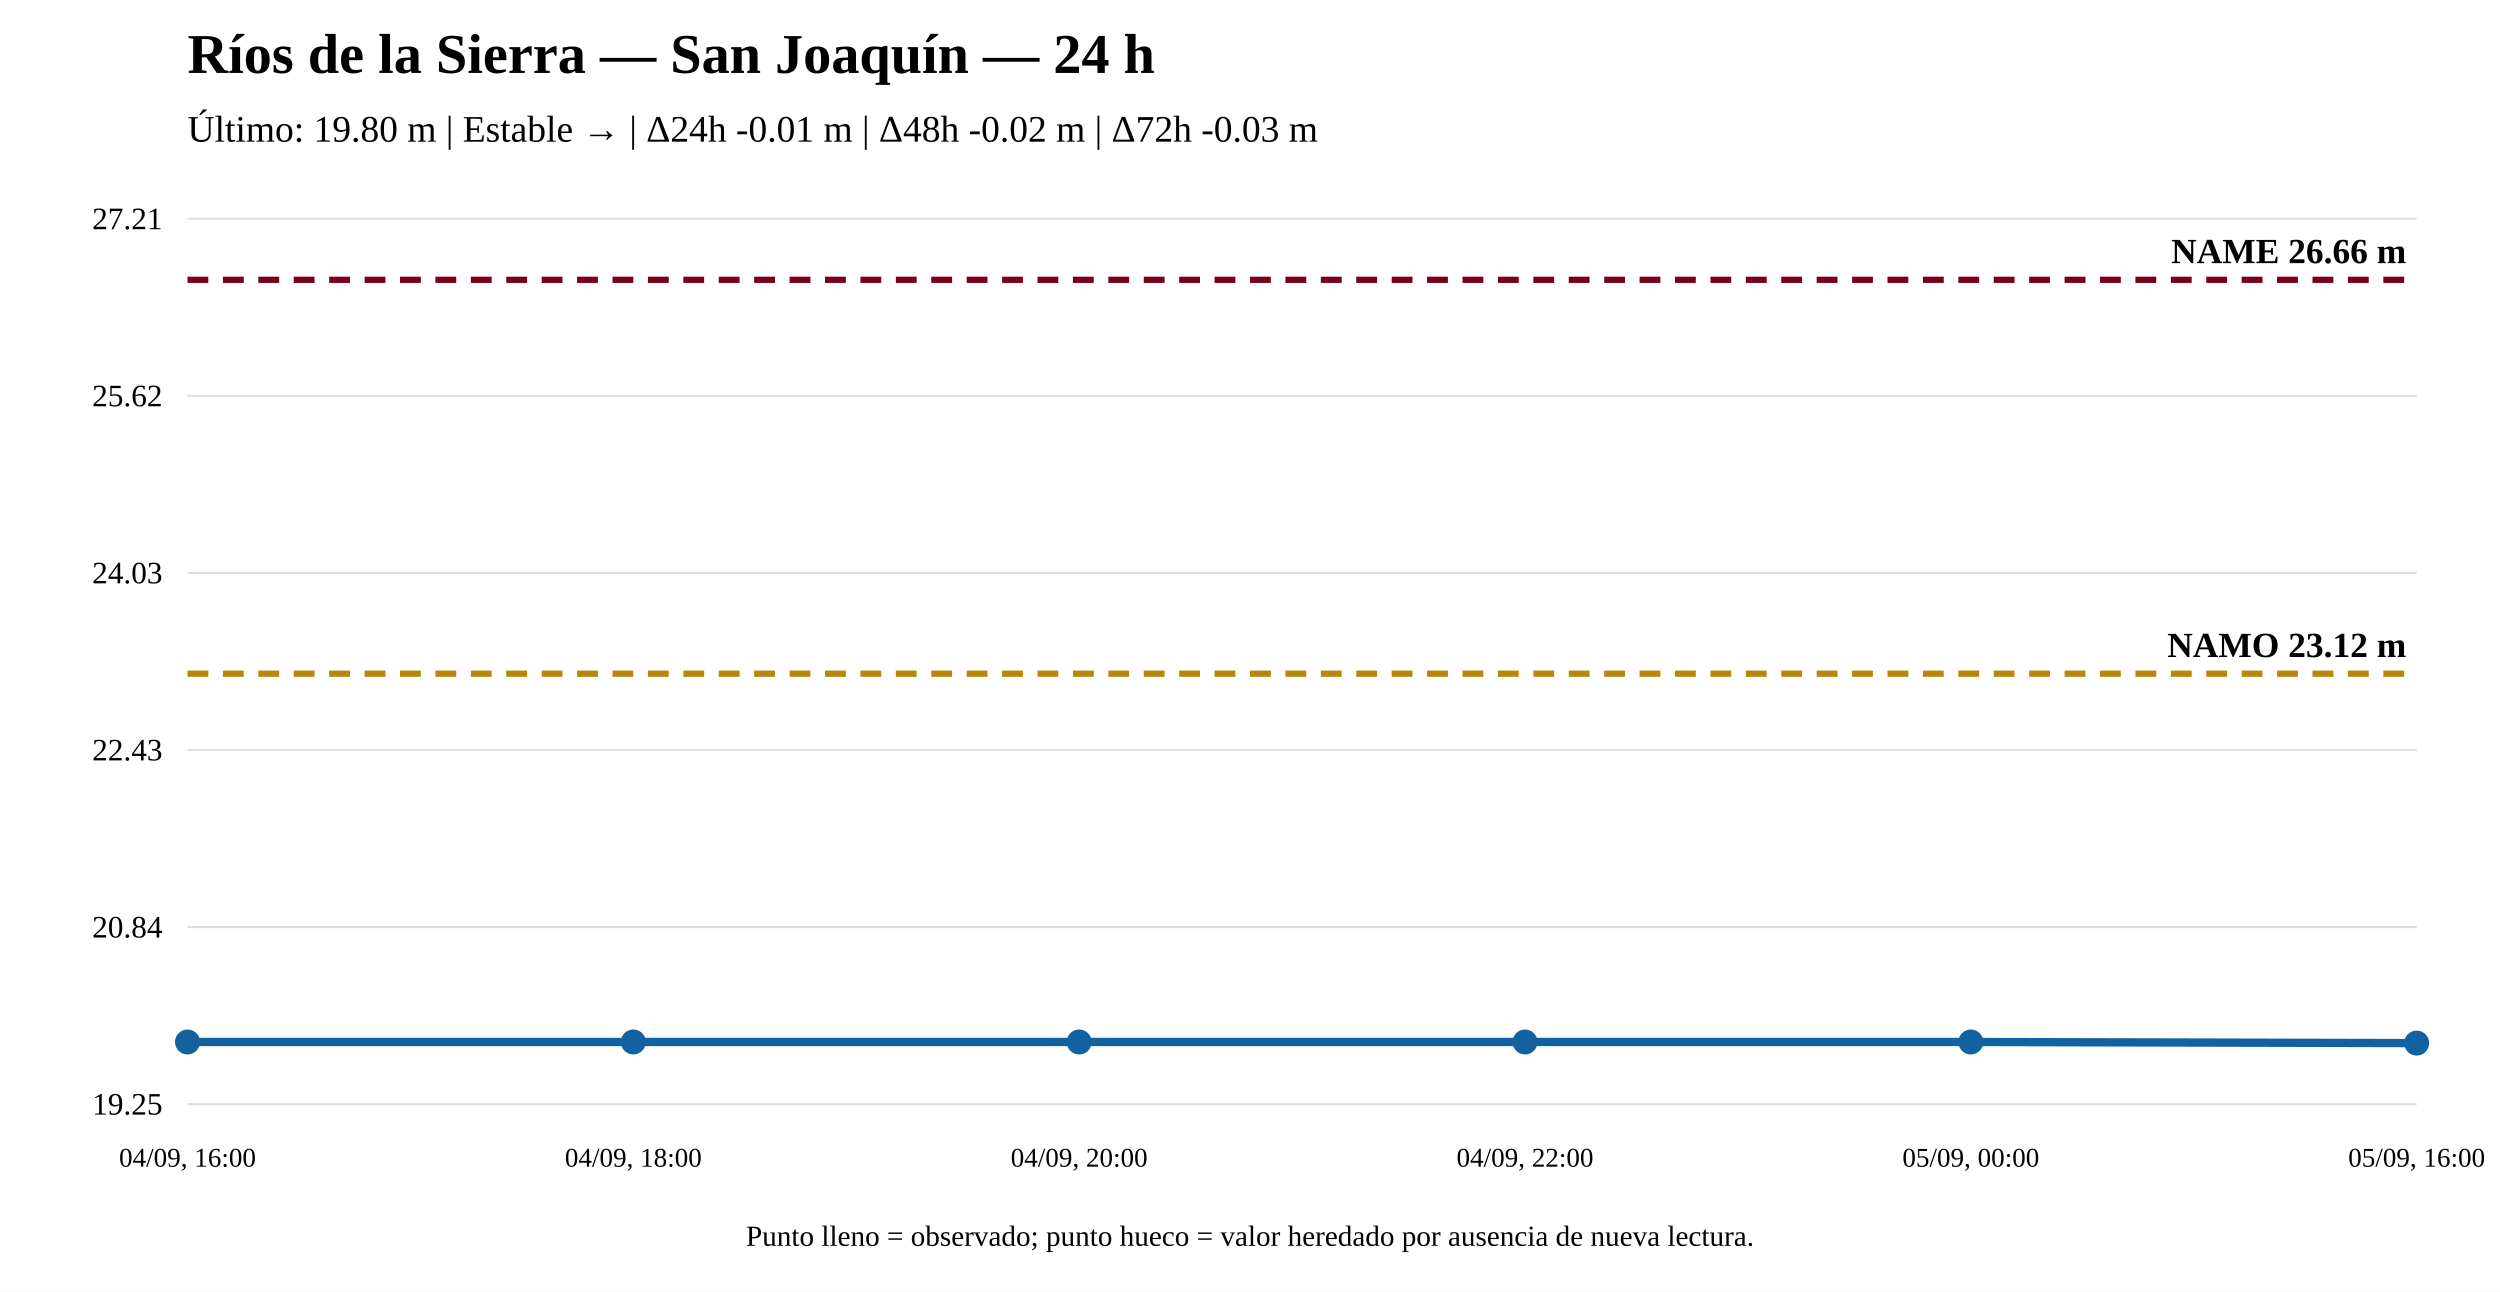
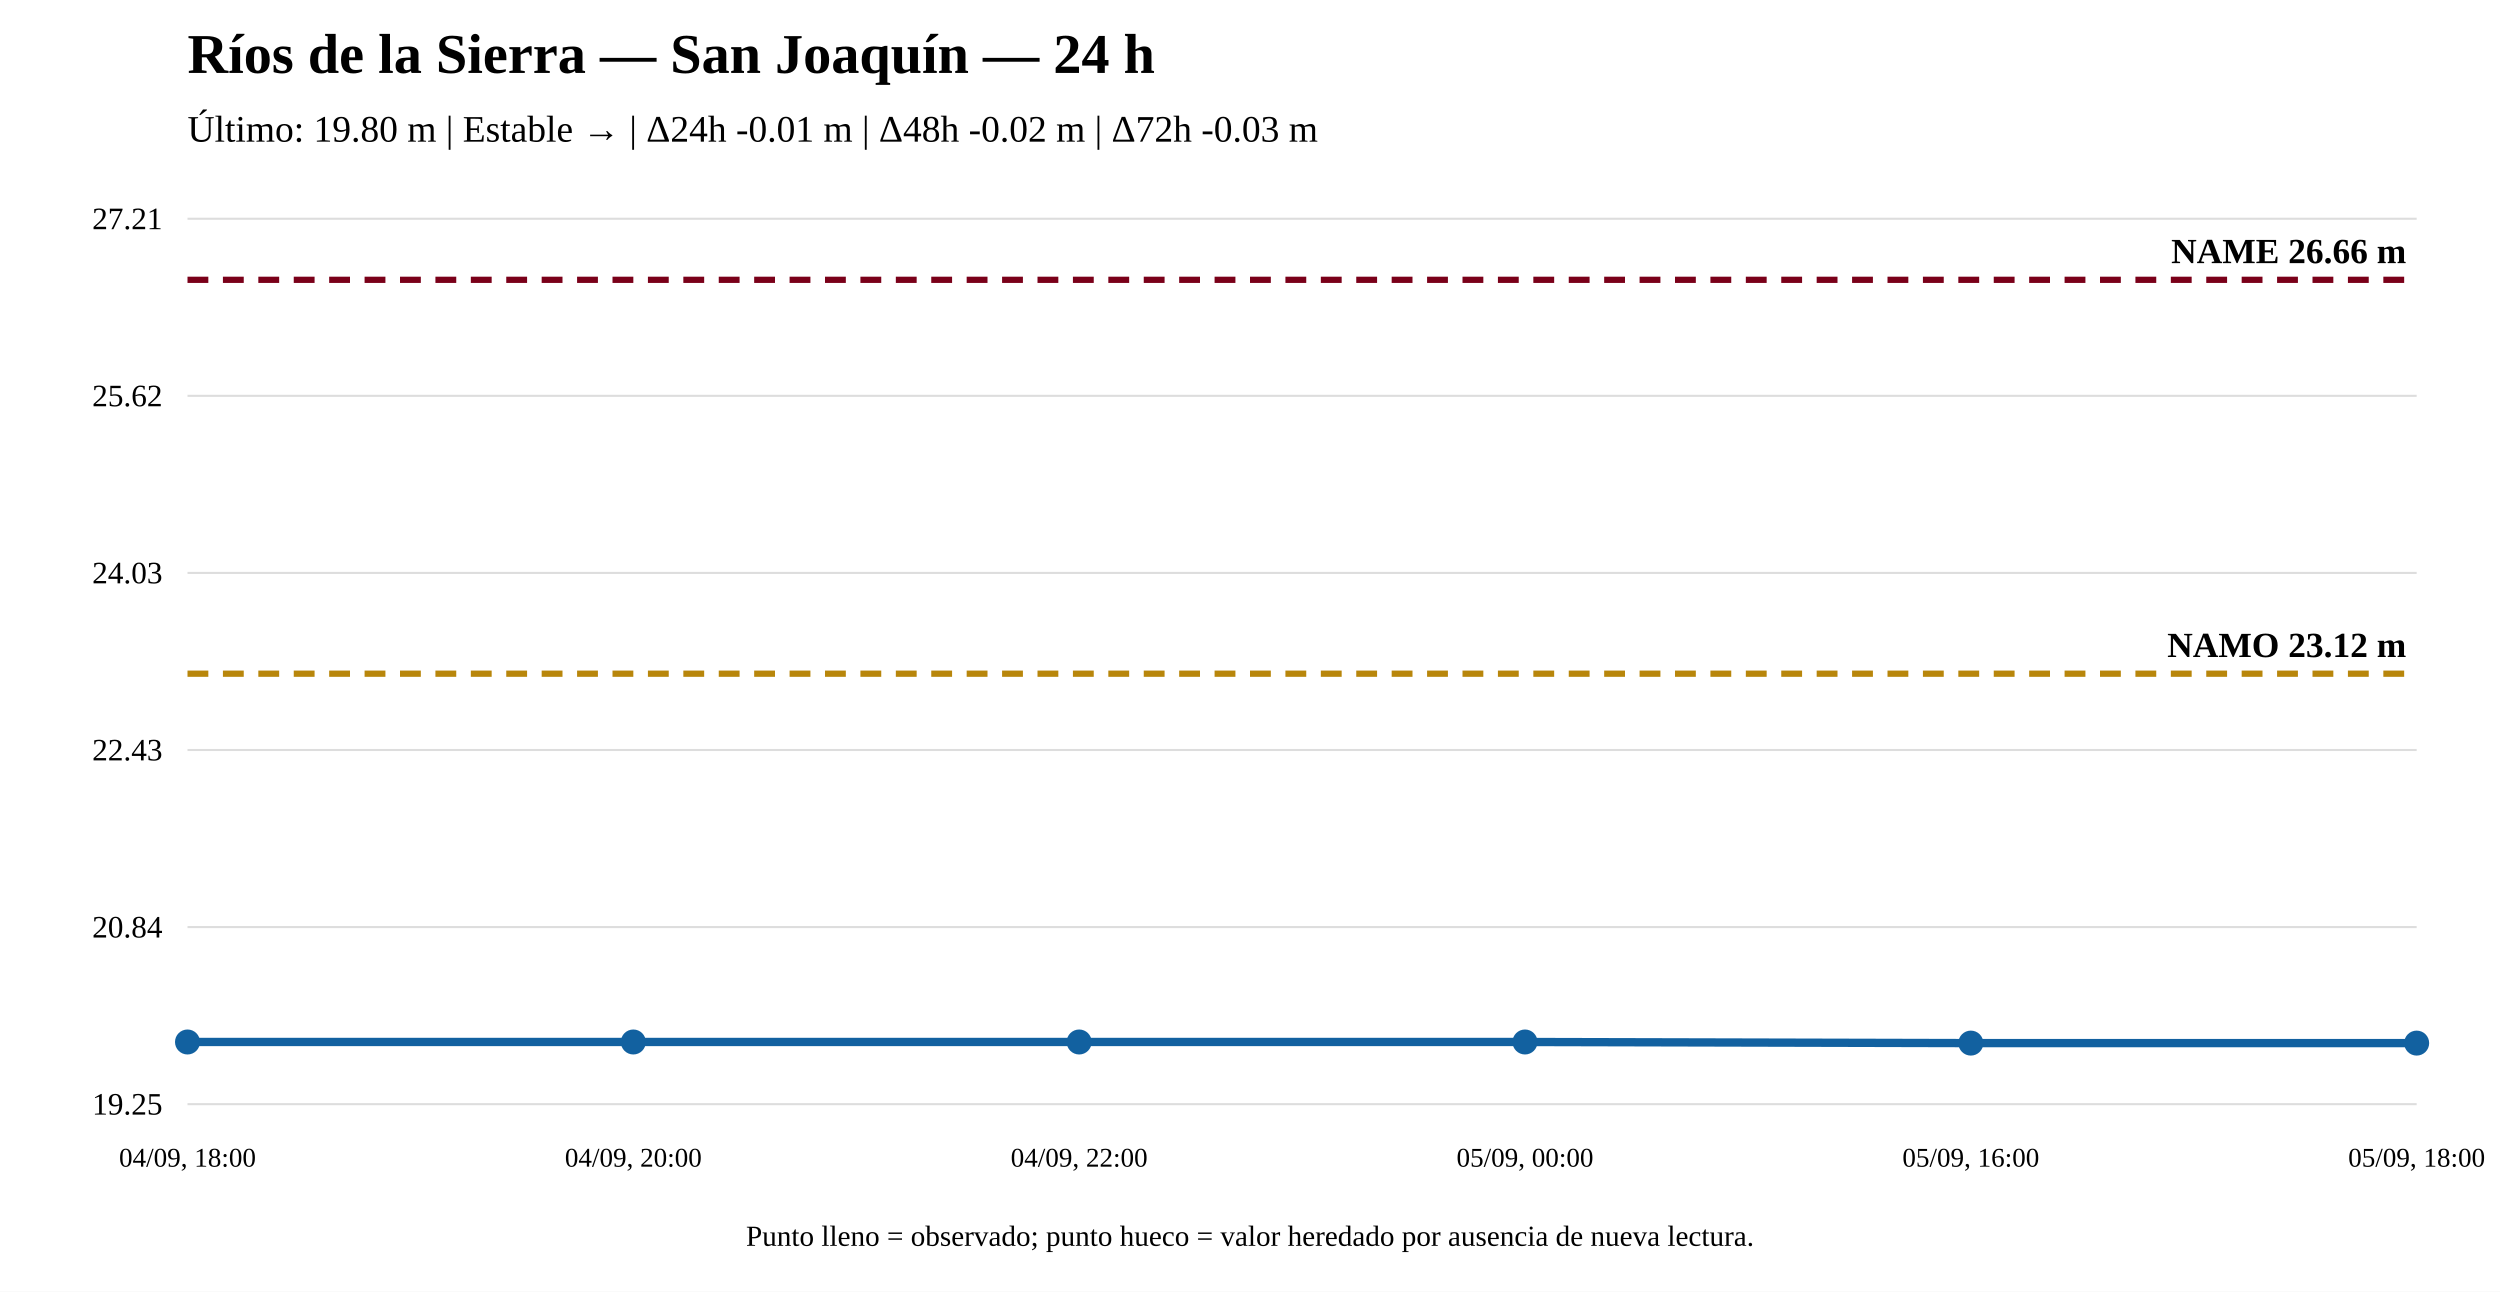
<svg xmlns="http://www.w3.org/2000/svg" width="1200" height="620" viewBox="0 0 1200 620">
  <rect width="100%" height="100%" fill="white" />
  <text x="90" y="35" font-size="27" font-weight="bold">Ríos de la Sierra — San Joaquín — 24 h</text>
  <text x="90" y="68" font-size="18">Último: 19.80 m | Estable → | Δ24h -0.01 m | Δ48h -0.02 m | Δ72h -0.03 m</text>
  <line x1="90" y1="530" x2="1160" y2="530" stroke="#ddd" />
  <line x1="90" y1="445" x2="1160" y2="445" stroke="#ddd" />
  <line x1="90" y1="360" x2="1160" y2="360" stroke="#ddd" />
  <line x1="90" y1="275" x2="1160" y2="275" stroke="#ddd" />
  <line x1="90" y1="190" x2="1160" y2="190" stroke="#ddd" />
  <line x1="90" y1="105" x2="1160" y2="105" stroke="#ddd" />
  <text x="78" y="535" text-anchor="end" font-size="15">19.25</text>
  <text x="78" y="450" text-anchor="end" font-size="15">20.84</text>
  <text x="78" y="365" text-anchor="end" font-size="15">22.43</text>
  <text x="78" y="280" text-anchor="end" font-size="15">24.03</text>
  <text x="78" y="195" text-anchor="end" font-size="15">25.62</text>
  <text x="78" y="110" text-anchor="end" font-size="15">27.21</text>
  <line x1="90" y1="323.375" x2="1160" y2="323.375" stroke="#b8860b" stroke-width="3" stroke-dasharray="10 7" />
  <text x="1155" y="315.375" text-anchor="end" font-size="17" font-weight="bold">NAMO 23.12 m</text>
  <line x1="90" y1="134.31" x2="1160" y2="134.31" stroke="#7a0019" stroke-width="3" stroke-dasharray="10 7" />
  <text x="1155" y="126.31" text-anchor="end" font-size="17" font-weight="bold">NAME 26.66 m</text>
-   <polyline fill="none" stroke="#1261a0" stroke-width="4" points="90,500.156 304,500.156 518,500.156 732,500.156 946,500.156 1160,500.69" />
+   <polyline fill="none" stroke="#1261a0" stroke-width="4" points="90,500.156 304,500.156 518,500.156 732,500.156 946,500.69 1160,500.69" />
  <circle cx="90" cy="500.156" r="5" fill="#1261a0" stroke="#1261a0" stroke-width="2" />
  <circle cx="304" cy="500.156" r="5" fill="#1261a0" stroke="#1261a0" stroke-width="2" />
  <circle cx="518" cy="500.156" r="5" fill="#1261a0" stroke="#1261a0" stroke-width="2" />
  <circle cx="732" cy="500.156" r="5" fill="#1261a0" stroke="#1261a0" stroke-width="2" />
-   <circle cx="946" cy="500.156" r="5" fill="#1261a0" stroke="#1261a0" stroke-width="2" />
+   <circle cx="946" cy="500.69" r="5" fill="#1261a0" stroke="#1261a0" stroke-width="2" />
  <circle cx="1160" cy="500.69" r="5" fill="#1261a0" stroke="#1261a0" stroke-width="2" />
-   <text x="90" y="560" text-anchor="middle" font-size="13">04/09, 16:00</text>
-   <text x="304" y="560" text-anchor="middle" font-size="13">04/09, 18:00</text>
-   <text x="518" y="560" text-anchor="middle" font-size="13">04/09, 20:00</text>
-   <text x="732" y="560" text-anchor="middle" font-size="13">04/09, 22:00</text>
-   <text x="946" y="560" text-anchor="middle" font-size="13">05/09, 00:00</text>
-   <text x="1160" y="560" text-anchor="middle" font-size="13">05/09, 16:00</text>
+   <text x="90" y="560" text-anchor="middle" font-size="13">04/09, 18:00</text>
+   <text x="304" y="560" text-anchor="middle" font-size="13">04/09, 20:00</text>
+   <text x="518" y="560" text-anchor="middle" font-size="13">04/09, 22:00</text>
+   <text x="732" y="560" text-anchor="middle" font-size="13">05/09, 00:00</text>
+   <text x="946" y="560" text-anchor="middle" font-size="13">05/09, 16:00</text>
+   <text x="1160" y="560" text-anchor="middle" font-size="13">05/09, 18:00</text>
  <text x="600" y="598" text-anchor="middle" font-size="14">Punto lleno = observado; punto hueco = valor heredado por ausencia de nueva lectura.</text>
</svg>
